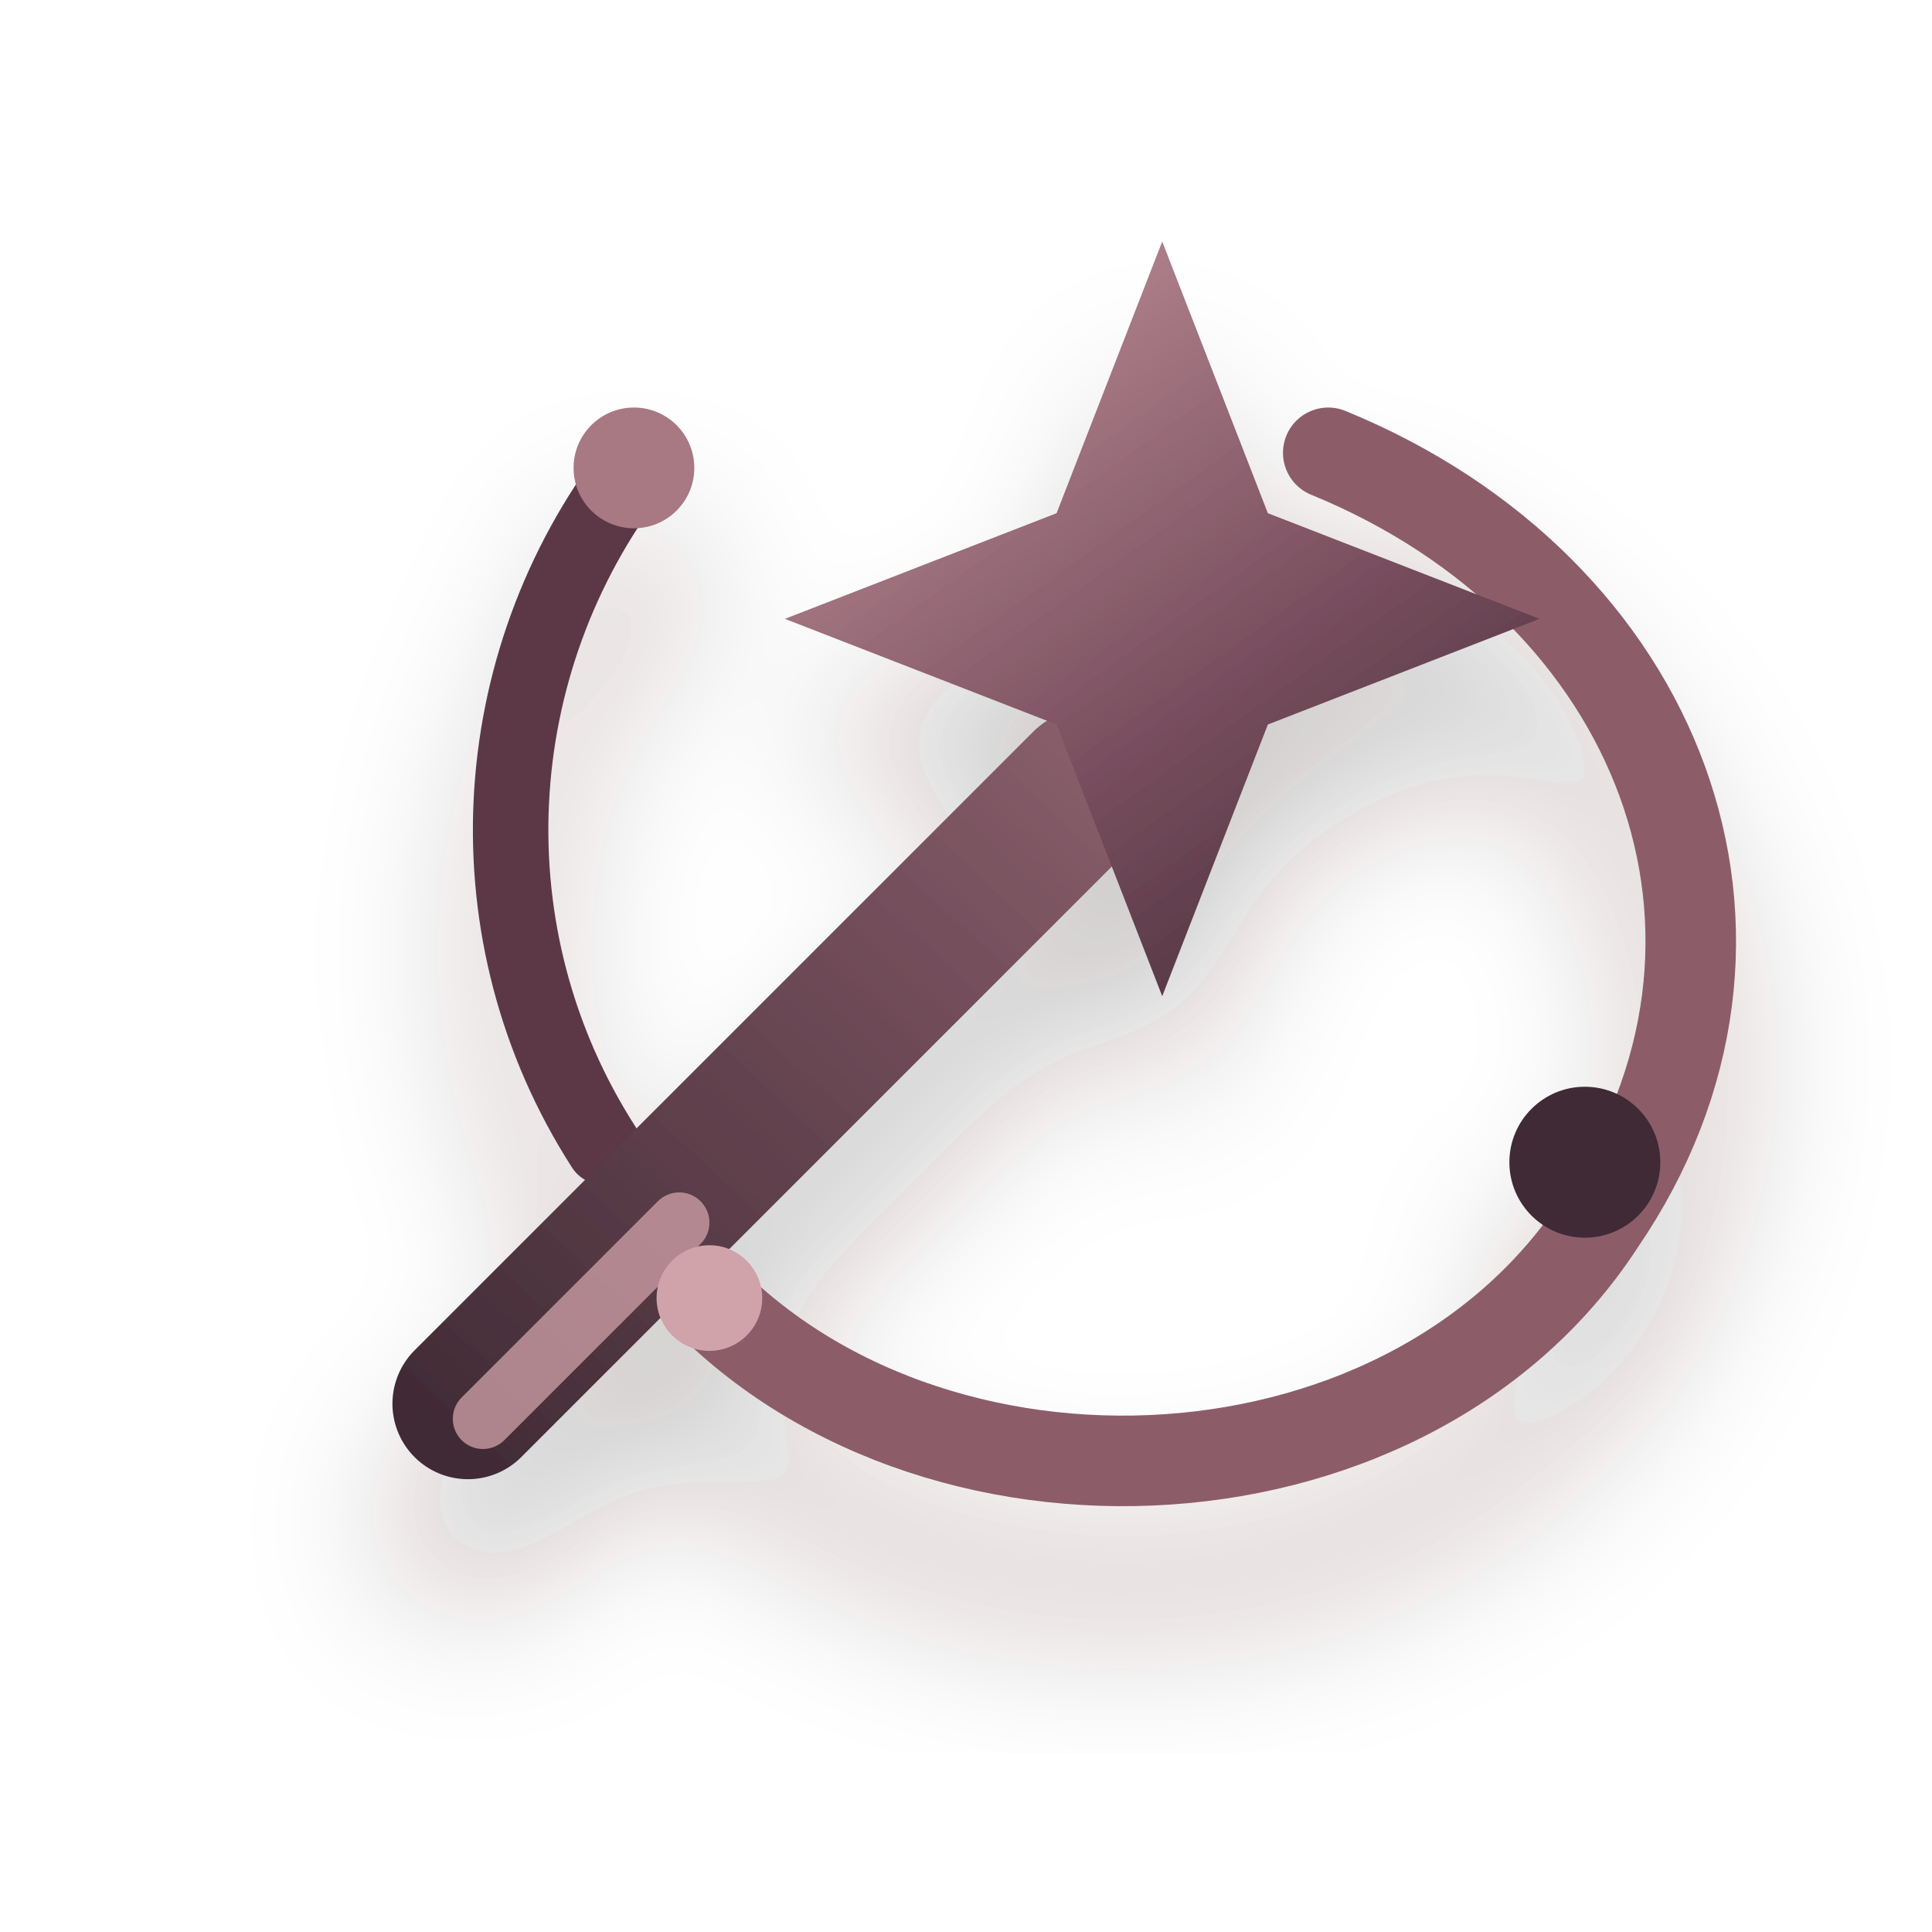
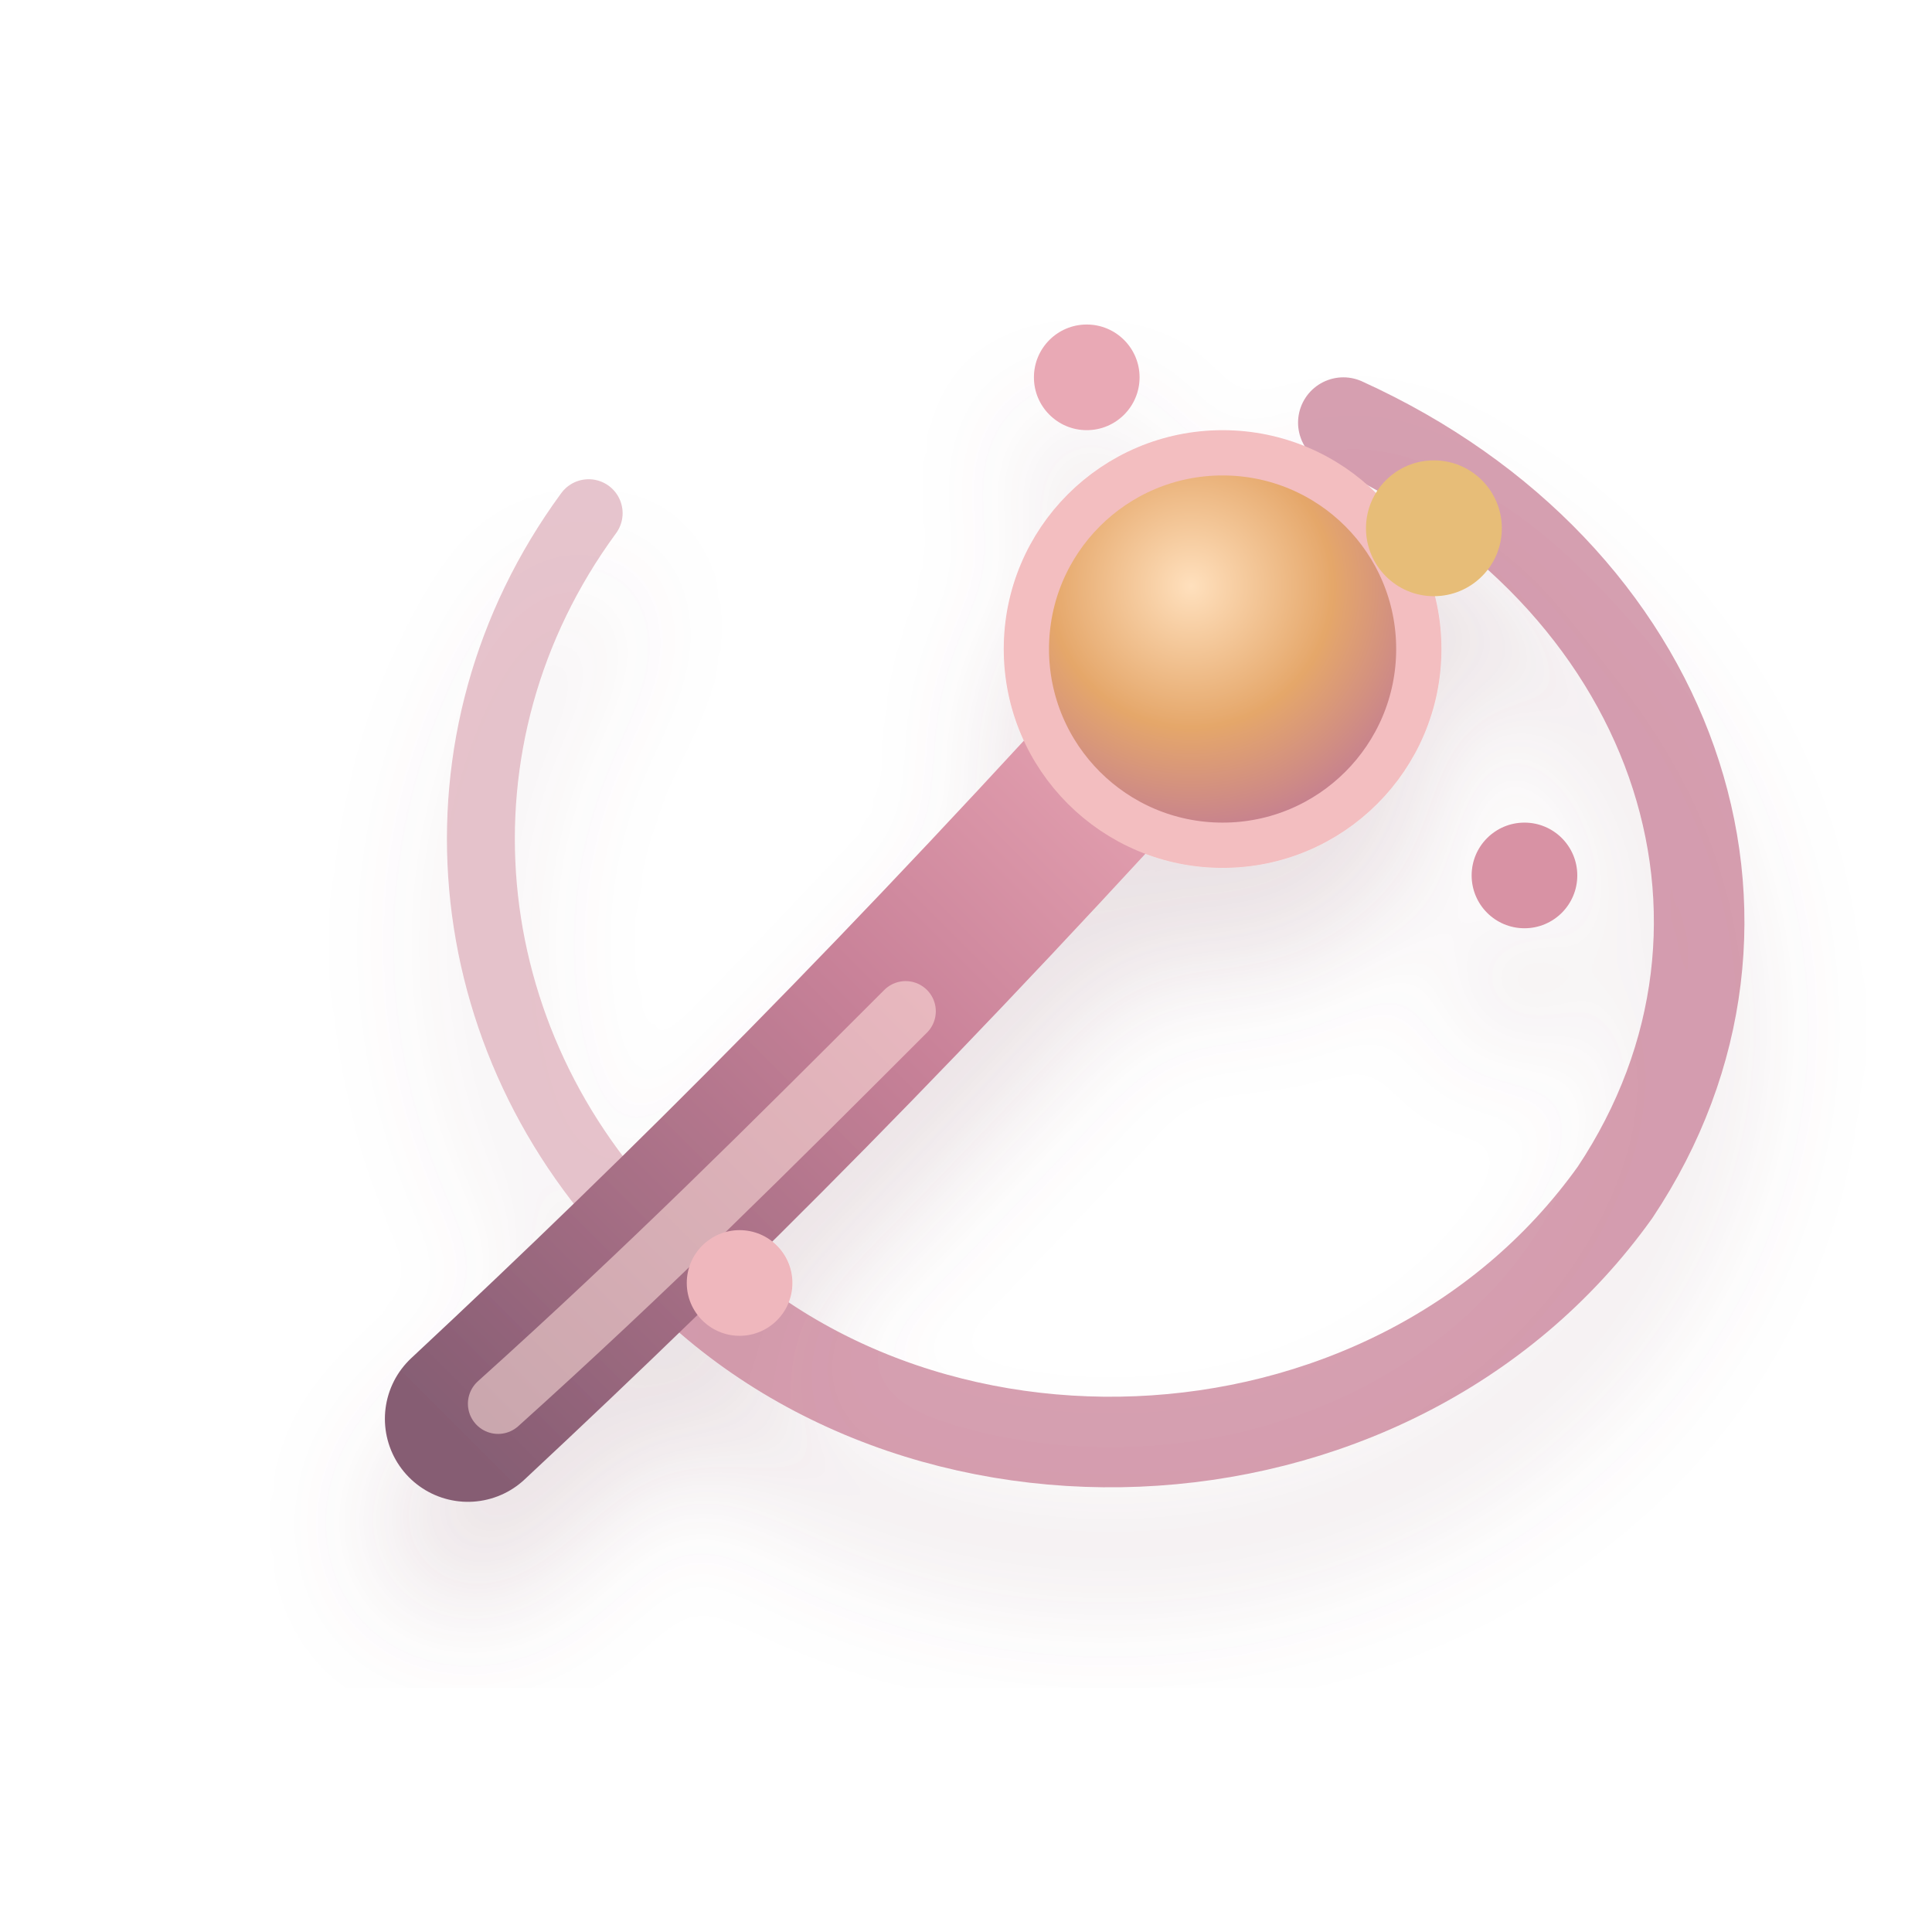
- <svg xmlns="http://www.w3.org/2000/svg" width="128" height="128" viewBox="0 0 128 128" role="img" aria-label="phd magic research mark">
+ <svg xmlns="http://www.w3.org/2000/svg" width="128" height="128" viewBox="0 0 128 128" role="img" aria-label="phd soft magic research mark">
  <defs>
-     <filter id="magic-shadow" x="-20%" y="-18%" width="140%" height="142%" color-interpolation-filters="sRGB">
-       <feDropShadow dx="0" dy="8" stdDeviation="5" flood-color="#33232a" flood-opacity=".24" />
+     <filter id="soft-shadow" x="-18%" y="-18%" width="136%" height="140%" color-interpolation-filters="sRGB">
+       <feDropShadow dx="0" dy="7" stdDeviation="4" flood-color="#8f6070" flood-opacity=".18" />
    </filter>
-     <linearGradient id="rose-ink" x1="28" y1="96" x2="98" y2="21" gradientUnits="userSpaceOnUse">
-       <stop stop-color="#3f2a34" />
-       <stop offset=".48" stop-color="#76505d" />
-       <stop offset="1" stop-color="#b7838d" />
+     <linearGradient id="wand-ink" x1="30" y1="95" x2="82" y2="43" gradientUnits="userSpaceOnUse">
+       <stop stop-color="#865d73" />
+       <stop offset=".55" stop-color="#c98299" />
+       <stop offset="1" stop-color="#f0aeba" />
    </linearGradient>
-     <linearGradient id="spark-ink" x1="57" y1="15" x2="95" y2="68" gradientUnits="userSpaceOnUse">
-       <stop stop-color="#c5969e" />
-       <stop offset=".58" stop-color="#7a4f5f" />
-       <stop offset="1" stop-color="#3f2a34" />
-     </linearGradient>
+     <radialGradient id="glow-ink" cx="42%" cy="34%" r="62%">
+       <stop stop-color="#ffe0bd" />
+       <stop offset=".58" stop-color="#e5a76a" />
+       <stop offset="1" stop-color="#c7828e" />
+     </radialGradient>
  </defs>
-   <g filter="url(#magic-shadow)">
-     <path d="M42 31c-10 13-11 31-2 45" fill="none" stroke="#5b3947" stroke-width="5" stroke-linecap="round" />
-     <path d="M45 84c15 18 48 17 61-3 13-19 4-42-18-51" fill="none" stroke="#8c5d69" stroke-width="6" stroke-linecap="round" />
-     <path d="M31 93 72 52" fill="none" stroke="url(#rose-ink)" stroke-width="10" stroke-linecap="round" />
-     <path d="M32 94 45 81" fill="none" stroke="#d2a2aa" stroke-width="4" stroke-linecap="round" opacity=".75" />
-     <path d="M77 16 84 34 102 41 84 48 77 66 70 48 52 41 70 34z" fill="url(#spark-ink)" />
-     <circle cx="42" cy="31" r="4" fill="#a87883" />
-     <circle cx="105" cy="77" r="5" fill="#3f2a34" />
-     <circle cx="47" cy="86" r="3.5" fill="#d0a2aa" />
+   <g filter="url(#soft-shadow)" fill="none" stroke-linecap="round" stroke-linejoin="round">
+     <path d="M39 34c-11 15-9 35 4 48" stroke="#d8a1ae" stroke-width="4.5" opacity=".62" />
+     <path d="M43 82c16 19 49 18 64-3 12-18 4-41-18-51" stroke="#ca849a" stroke-width="6" opacity=".78" />
+     <path d="M31 94c15-14 29-28 48-49" stroke="url(#wand-ink)" stroke-width="11" />
+     <path d="M33 93c10-9 18-17 27-26" stroke="#ffe1dd" stroke-width="4" opacity=".55" />
+     <circle cx="81" cy="43" r="13" fill="url(#glow-ink)" stroke="#f3bec0" stroke-width="3" />
+     <circle cx="95" cy="35" r="4.5" fill="#e7bd78" stroke="none" />
+     <circle cx="72" cy="25" r="3.5" fill="#e9a9b5" stroke="none" />
+     <circle cx="101" cy="58" r="3.5" fill="#d892a4" stroke="none" />
+     <circle cx="49" cy="85" r="3.5" fill="#efb7bd" stroke="none" />
  </g>
</svg>
